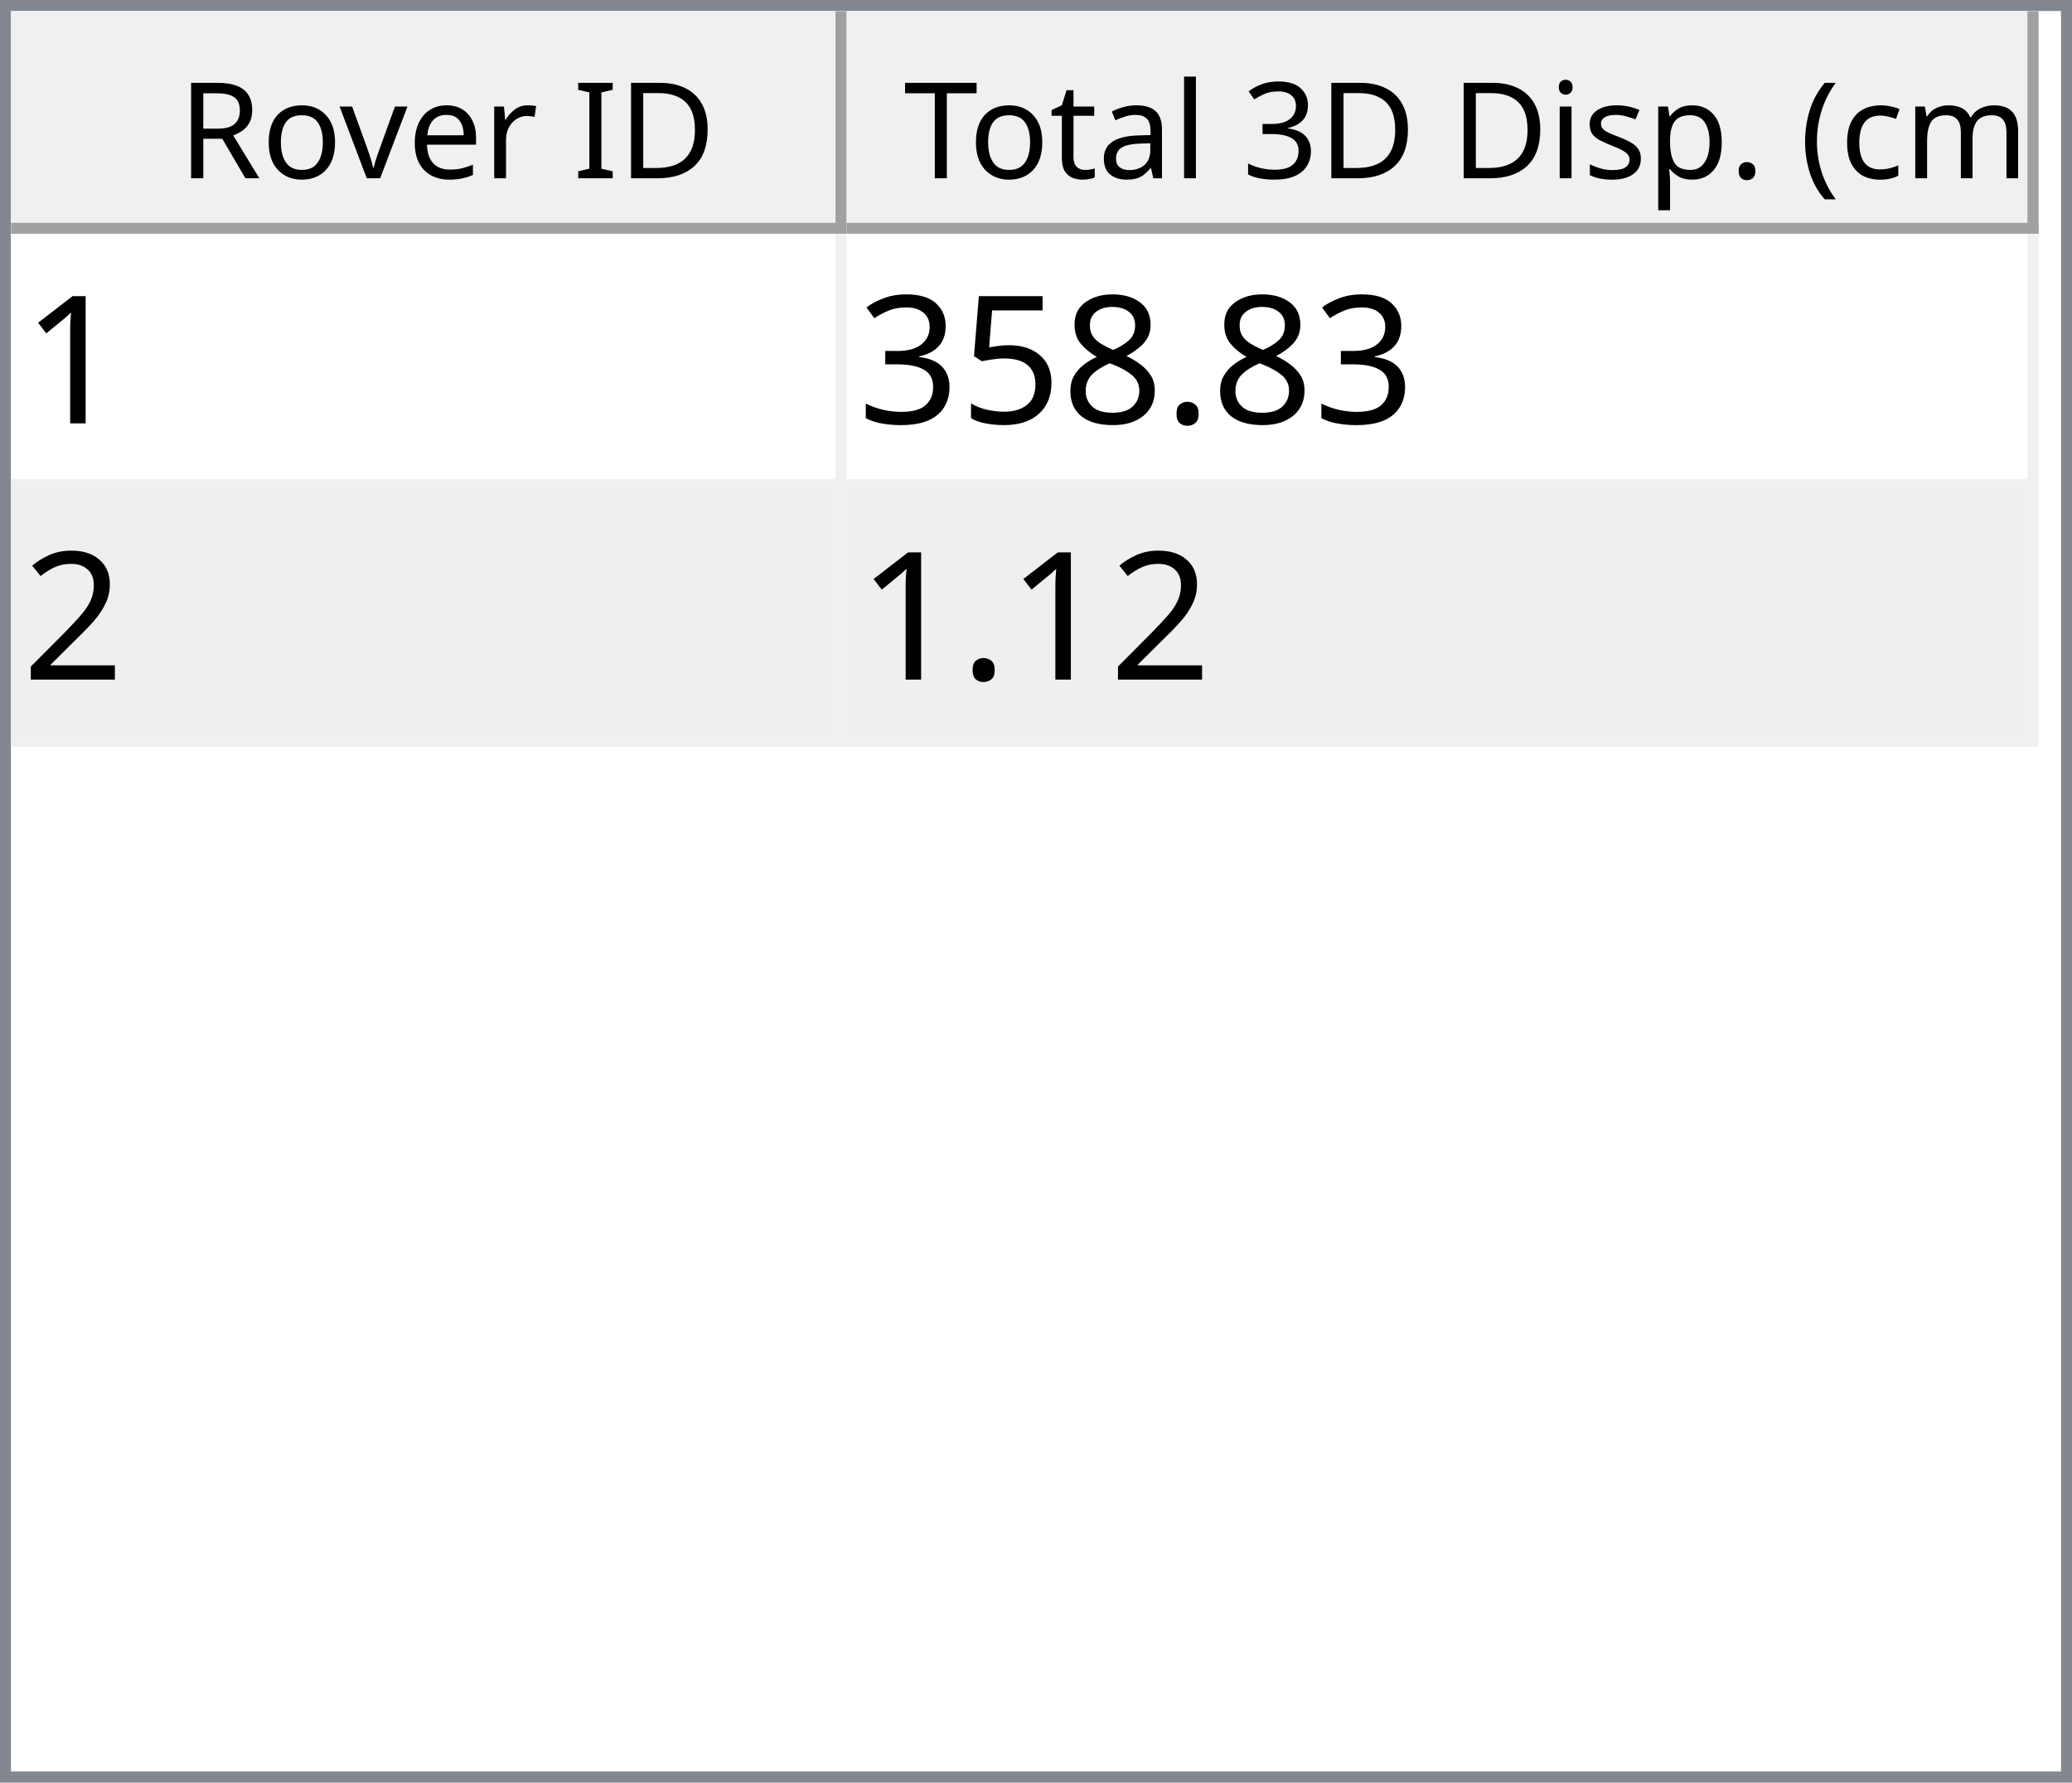
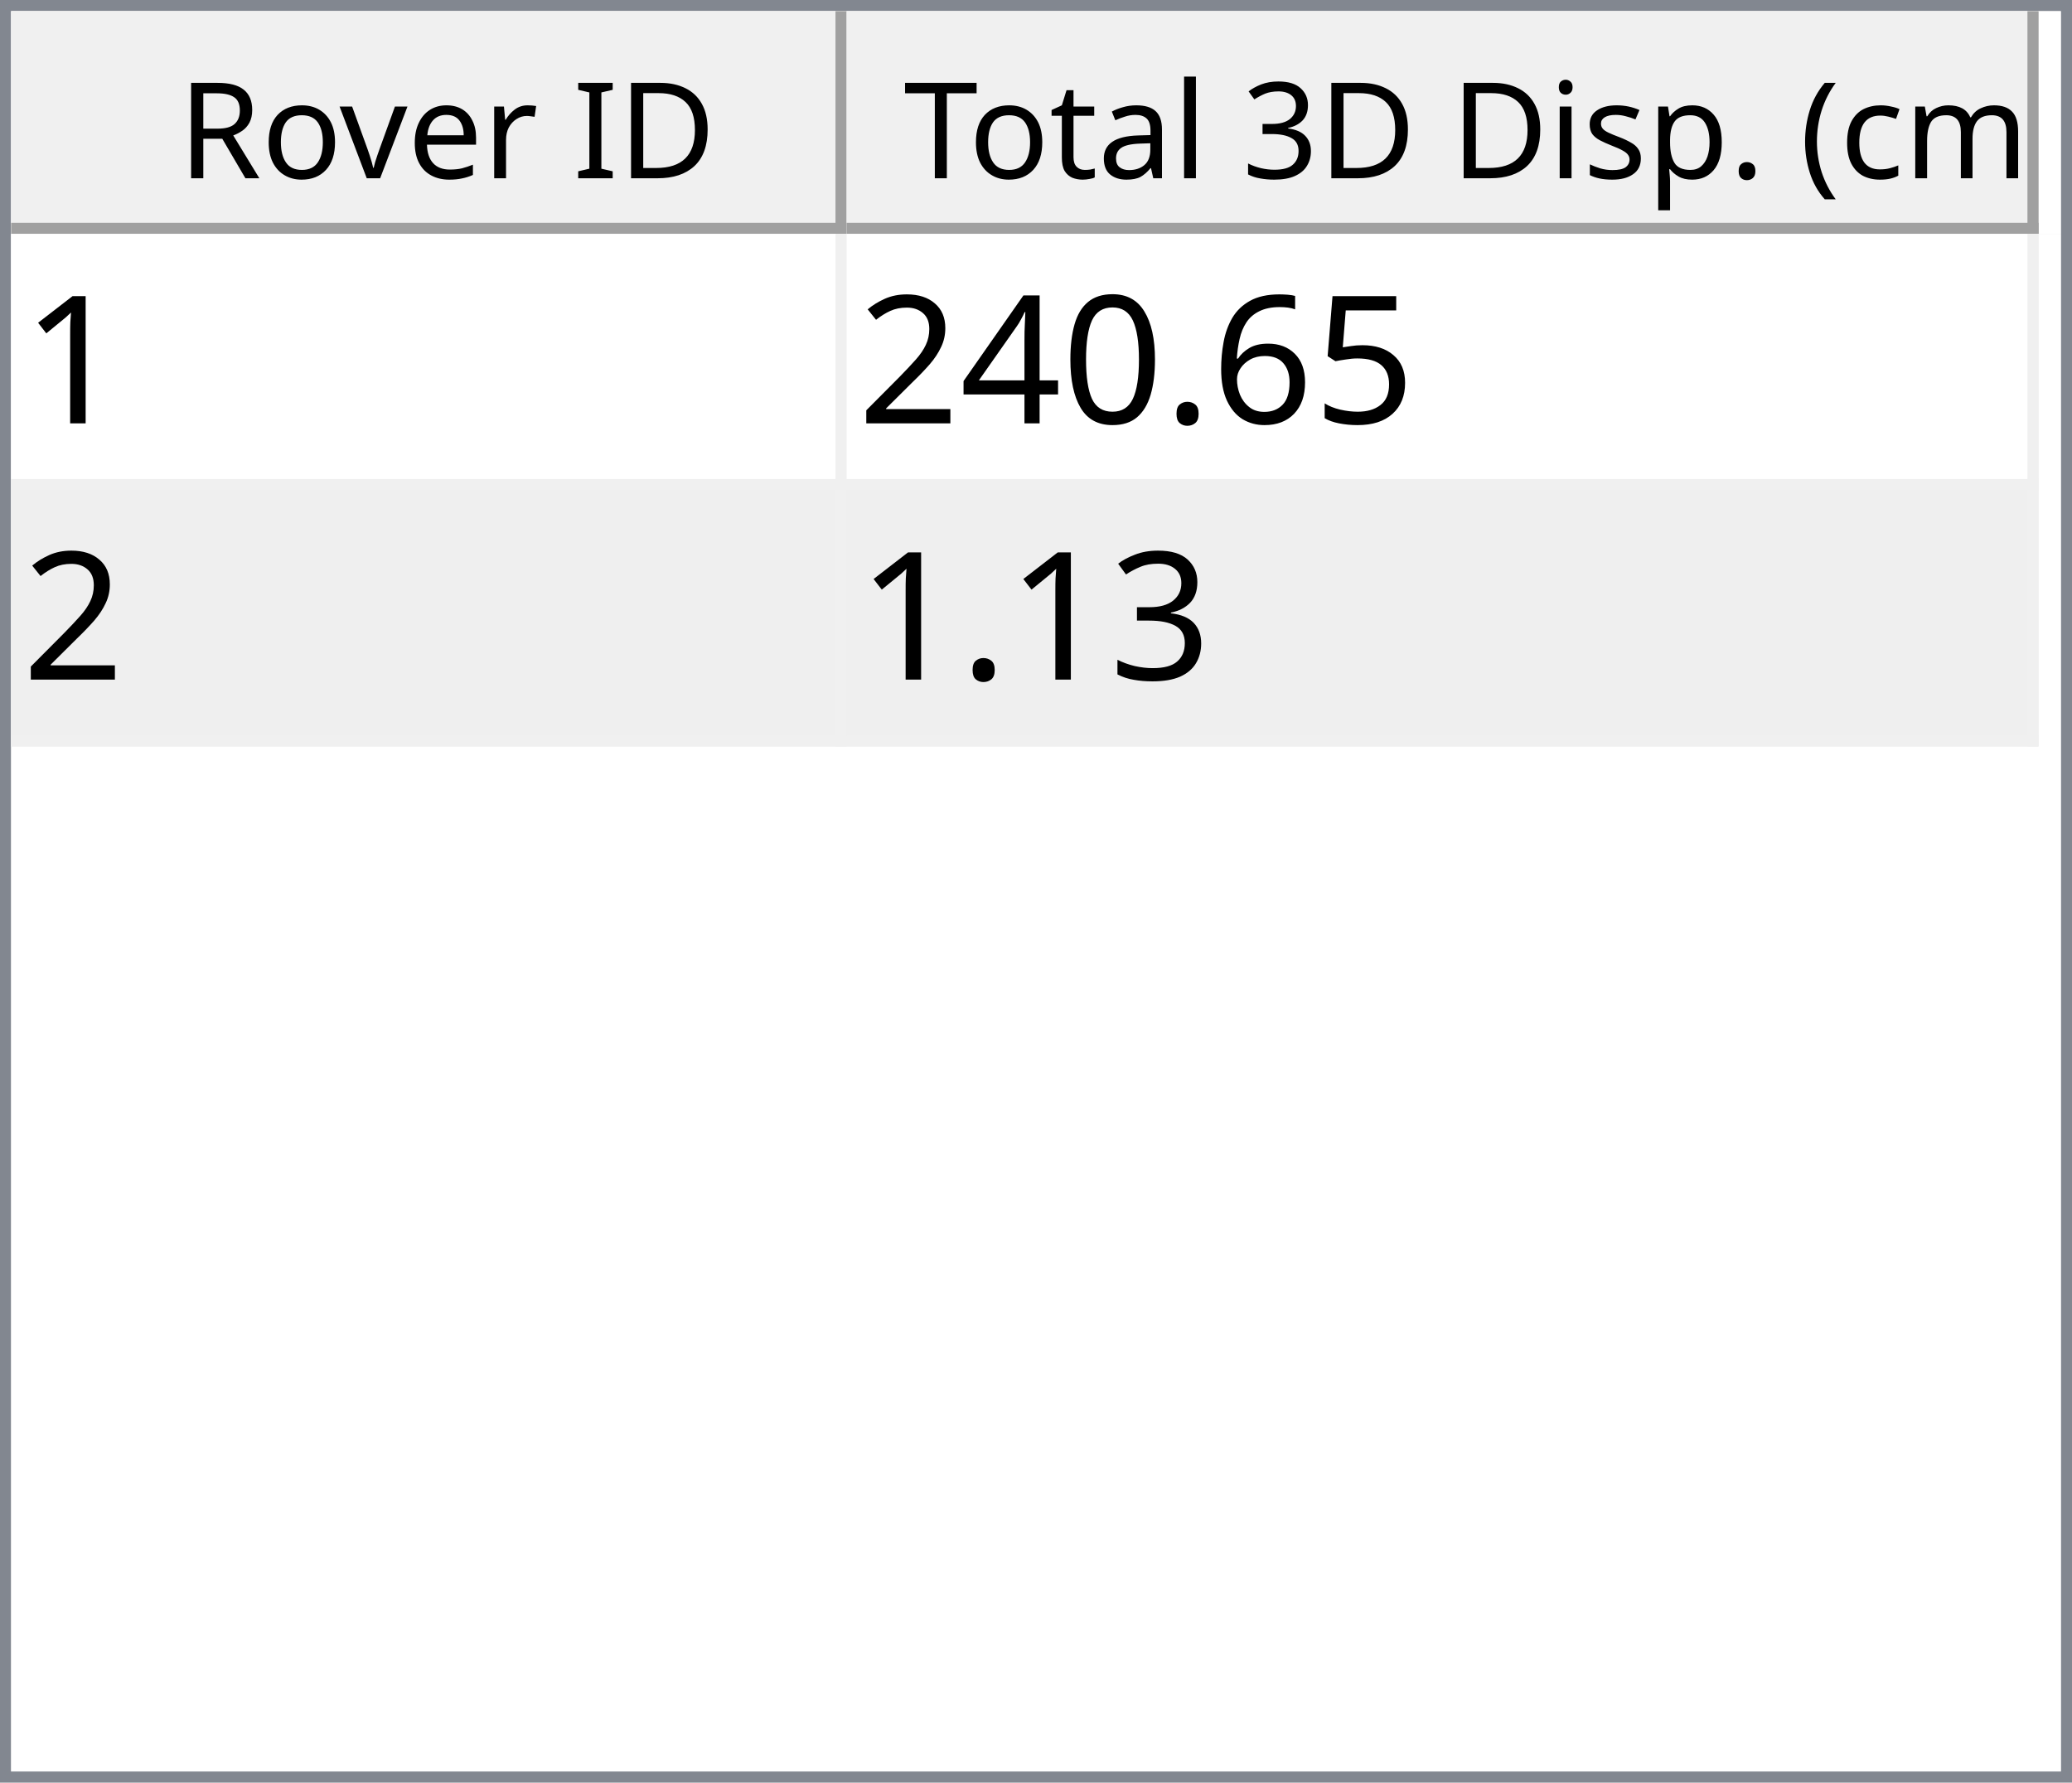
<svg xmlns="http://www.w3.org/2000/svg" style="fill-opacity:1; color-rendering:auto; color-interpolation:auto; text-rendering:auto; stroke:black; stroke-linecap:square; stroke-miterlimit:10; shape-rendering:auto; stroke-opacity:1; fill:black; stroke-dasharray:none; font-weight:normal; stroke-width:1; font-family:'Dialog'; font-style:normal; stroke-linejoin:miter; font-size:12px; stroke-dashoffset:0; image-rendering:auto;" width="186" height="160">
  <defs id="genericDefs" />
  <g>
    <defs id="defs1">
      <clipPath clipPathUnits="userSpaceOnUse" id="clipPath1">
        <path d="M0 0 L186 0 L186 160 L0 160 L0 0 Z" />
      </clipPath>
      <clipPath clipPathUnits="userSpaceOnUse" id="clipPath2">
        <path d="M0 0 L0 160 L186 160 L186 0 Z" />
      </clipPath>
      <clipPath clipPathUnits="userSpaceOnUse" id="clipPath3">
        <path d="M0 0 L0 20 L184 20 L184 0 Z" />
      </clipPath>
      <clipPath clipPathUnits="userSpaceOnUse" id="clipPath4">
        <path d="M0 0 L0 20 L75 20 L75 0 Z" />
      </clipPath>
      <clipPath clipPathUnits="userSpaceOnUse" id="clipPath5">
        <path d="M1 1 L1 19 L74 19 L74 1 Z" />
      </clipPath>
      <clipPath clipPathUnits="userSpaceOnUse" id="clipPath6">
        <path d="M0 0 L0 18 L73 18 L73 0 Z" />
      </clipPath>
      <clipPath clipPathUnits="userSpaceOnUse" id="clipPath7">
        <path d="M-0.5 -0.5 L-0.5 19.5 L74.5 19.5 L74.5 -0.5 Z" />
      </clipPath>
      <clipPath clipPathUnits="userSpaceOnUse" id="clipPath8">
        <path d="M0 0 L0 20 L107 20 L107 0 Z" />
      </clipPath>
      <clipPath clipPathUnits="userSpaceOnUse" id="clipPath9">
        <path d="M1 1 L1 19 L106 19 L106 1 Z" />
      </clipPath>
      <clipPath clipPathUnits="userSpaceOnUse" id="clipPath10">
        <path d="M0 0 L0 18 L105 18 L105 0 Z" />
      </clipPath>
      <clipPath clipPathUnits="userSpaceOnUse" id="clipPath11">
        <path d="M-0.5 -0.5 L-0.5 19.5 L106.5 19.5 L106.5 -0.5 Z" />
      </clipPath>
      <clipPath clipPathUnits="userSpaceOnUse" id="clipPath12">
        <path d="M0 0 L0 138 L184 138 L184 0 Z" />
      </clipPath>
      <clipPath clipPathUnits="userSpaceOnUse" id="clipPath13">
        <path d="M0 0 L0 46 L182 46 L182 0 Z" />
      </clipPath>
      <clipPath clipPathUnits="userSpaceOnUse" id="clipPath14">
        <path d="M-0.5 -0.5 L-0.5 45.5 L181.5 45.5 L181.5 -0.5 Z" />
      </clipPath>
      <clipPath clipPathUnits="userSpaceOnUse" id="clipPath15">
        <path d="M0 0 L0 22 L74 22 L74 0 Z" />
      </clipPath>
      <clipPath clipPathUnits="userSpaceOnUse" id="clipPath16">
        <path d="M0 0 L0 22 L106 22 L106 0 Z" />
      </clipPath>
      <font horiz-adv-x="64.551" id="font1">
        <font-face ascent="107.91" descent="25.098" units-per-em="100" style="font-style:normal; font-family:Segoe UI; font-weight:normal;" />
        <missing-glyph horiz-adv-x="64.551" d="M8.109 0 L8.109 68.266 L56.453 68.266 L56.453 0 L8.109 0 ZM15.328 7.234 L49.219 7.234 L49.219 61.031 L15.328 61.031 L15.328 7.234 Z" />
        <glyph unicode="D" horiz-adv-x="70.117" d="M9.188 0 L9.188 70.016 L28.516 70.016 Q65.531 70.016 65.531 35.891 Q65.531 19.672 55.25 9.836 Q44.969 0 27.734 0 L9.188 0 ZM17.391 62.594 L17.391 7.422 L27.828 7.422 Q41.609 7.422 49.273 14.797 Q56.938 22.172 56.938 35.688 Q56.938 62.594 28.328 62.594 L17.391 62.594 Z" />
        <glyph unicode="I" horiz-adv-x="26.611" d="M17.391 0 L9.188 0 L9.188 70.016 L17.391 70.016 L17.391 0 Z" />
        <glyph unicode=" " horiz-adv-x="27.393" d="" />
        <glyph unicode="r" horiz-adv-x="34.766" d="M34.188 41.891 Q32.078 43.5 28.125 43.5 Q23 43.5 19.555 38.672 Q16.109 33.844 16.109 25.484 L16.109 0 L8.109 0 L8.109 50 L16.109 50 L16.109 39.703 L16.312 39.703 Q18.016 44.969 21.531 47.922 Q25.047 50.875 29.391 50.875 Q32.516 50.875 34.188 50.203 L34.188 41.891 Z" />
        <glyph unicode="e" horiz-adv-x="52.295" d="M48.297 23 L12.984 23 Q13.188 14.656 17.484 10.109 Q21.781 5.562 29.297 5.562 Q37.75 5.562 44.828 11.141 L44.828 3.609 Q38.234 -1.172 27.391 -1.172 Q16.797 -1.172 10.742 5.641 Q4.688 12.453 4.688 24.812 Q4.688 36.469 11.305 43.82 Q17.922 51.172 27.734 51.172 Q37.547 51.172 42.922 44.828 Q48.297 38.484 48.297 27.203 L48.297 23 ZM40.094 29.781 Q40.047 36.719 36.75 40.578 Q33.453 44.438 27.594 44.438 Q21.922 44.438 17.969 40.383 Q14.016 36.328 13.094 29.781 L40.094 29.781 Z" />
        <glyph unicode="v" horiz-adv-x="47.9" d="M47.406 50 L27.484 0 L19.625 0 L0.688 50 L9.469 50 L22.172 13.672 Q23.578 9.672 23.922 6.688 L24.125 6.688 Q24.609 10.453 25.688 13.484 L38.969 50 L47.406 50 Z" />
        <glyph unicode="o" horiz-adv-x="58.594" d="M29 -1.172 Q17.922 -1.172 11.305 5.836 Q4.688 12.844 4.688 24.422 Q4.688 37.016 11.57 44.094 Q18.453 51.172 30.172 51.172 Q41.359 51.172 47.633 44.289 Q53.906 37.406 53.906 25.203 Q53.906 13.234 47.141 6.031 Q40.375 -1.172 29 -1.172 ZM29.594 44.438 Q21.875 44.438 17.383 39.188 Q12.891 33.938 12.891 24.703 Q12.891 15.828 17.43 10.695 Q21.969 5.562 29.594 5.562 Q37.359 5.562 41.531 10.594 Q45.703 15.625 45.703 24.906 Q45.703 34.281 41.531 39.359 Q37.359 44.438 29.594 44.438 Z" />
        <glyph unicode="R" horiz-adv-x="59.814" d="M59.375 0 L49.609 0 L37.891 19.625 Q36.281 22.359 34.766 24.289 Q33.25 26.219 31.664 27.438 Q30.078 28.656 28.25 29.219 Q26.422 29.781 24.125 29.781 L17.391 29.781 L17.391 0 L9.188 0 L9.188 70.016 L30.078 70.016 Q34.672 70.016 38.555 68.867 Q42.438 67.719 45.289 65.375 Q48.141 63.031 49.758 59.547 Q51.375 56.062 51.375 51.375 Q51.375 47.703 50.273 44.656 Q49.172 41.609 47.148 39.211 Q45.125 36.812 42.266 35.133 Q39.406 33.453 35.844 32.516 L35.844 32.328 Q37.594 31.547 38.891 30.547 Q40.188 29.547 41.359 28.18 Q42.531 26.812 43.68 25.078 Q44.828 23.344 46.234 21.047 L59.375 0 ZM17.391 62.594 L17.391 37.203 L28.516 37.203 Q31.594 37.203 34.203 38.133 Q36.812 39.062 38.719 40.797 Q40.625 42.531 41.703 45.047 Q42.781 47.562 42.781 50.688 Q42.781 56.297 39.141 59.445 Q35.5 62.594 28.609 62.594 L17.391 62.594 Z" />
        <glyph unicode=")" horiz-adv-x="30.176" d="M8.297 -15.922 L1.172 -15.922 Q16.406 2.344 16.406 26.812 Q16.406 51.469 1.078 70.016 L8.297 70.016 Q23.531 52.156 23.531 26.703 Q23.531 1.375 8.297 -15.922 Z" />
        <glyph unicode="m" horiz-adv-x="86.133" d="M79.109 0 L71.094 0 L71.094 28.719 Q71.094 37.016 68.531 40.727 Q65.969 44.438 59.906 44.438 Q54.781 44.438 51.195 39.75 Q47.609 35.062 47.609 28.516 L47.609 0 L39.594 0 L39.594 29.688 Q39.594 44.438 28.219 44.438 Q22.953 44.438 19.531 40.016 Q16.109 35.594 16.109 28.516 L16.109 0 L8.109 0 L8.109 50 L16.109 50 L16.109 42.094 L16.312 42.094 Q21.625 51.172 31.844 51.172 Q36.969 51.172 40.773 48.312 Q44.578 45.453 46 40.828 Q51.562 51.172 62.594 51.172 Q79.109 51.172 79.109 30.812 L79.109 0 Z" />
        <glyph unicode="c" horiz-adv-x="46.191" d="M42.188 2.297 Q36.422 -1.172 28.516 -1.172 Q17.828 -1.172 11.258 5.789 Q4.688 12.75 4.688 23.828 Q4.688 36.188 11.766 43.68 Q18.844 51.172 30.672 51.172 Q37.25 51.172 42.281 48.734 L42.281 40.531 Q36.719 44.438 30.375 44.438 Q22.703 44.438 17.797 38.945 Q12.891 33.453 12.891 24.516 Q12.891 15.719 17.508 10.641 Q22.125 5.562 29.891 5.562 Q36.422 5.562 42.188 9.906 L42.188 2.297 Z" />
        <glyph unicode="(" horiz-adv-x="30.176" d="M29.109 -15.922 L21.969 -15.922 Q6.844 1.375 6.844 26.703 Q6.844 52.156 21.969 70.016 L29.203 70.016 Q13.875 51.469 13.875 26.812 Q13.875 2.344 29.109 -15.922 Z" />
        <glyph unicode="." horiz-adv-x="21.68" d="M10.891 -1.078 Q8.641 -1.078 7.055 0.539 Q5.469 2.156 5.469 4.391 Q5.469 6.641 7.055 8.273 Q8.641 9.906 10.891 9.906 Q13.188 9.906 14.797 8.273 Q16.406 6.641 16.406 4.391 Q16.406 2.156 14.797 0.539 Q13.188 -1.078 10.891 -1.078 Z" />
        <glyph unicode="p" horiz-adv-x="58.789" d="M16.312 7.234 L16.109 7.234 L16.109 -23 L8.109 -23 L8.109 50 L16.109 50 L16.109 41.219 L16.312 41.219 Q22.219 51.172 33.594 51.172 Q43.266 51.172 48.688 44.461 Q54.109 37.75 54.109 26.469 Q54.109 13.922 48 6.375 Q41.891 -1.172 31.297 -1.172 Q21.578 -1.172 16.312 7.234 ZM16.109 27.391 L16.109 20.406 Q16.109 14.203 20.141 9.883 Q24.172 5.562 30.375 5.562 Q37.641 5.562 41.773 11.133 Q45.906 16.703 45.906 26.609 Q45.906 34.969 42.047 39.703 Q38.188 44.438 31.594 44.438 Q24.609 44.438 20.359 39.578 Q16.109 34.719 16.109 27.391 Z" />
        <glyph unicode="s" horiz-adv-x="42.432" d="M5.078 1.812 L5.078 10.406 Q11.625 5.562 19.484 5.562 Q30.031 5.562 30.031 12.594 Q30.031 14.594 29.125 15.992 Q28.219 17.391 26.68 18.461 Q25.141 19.531 23.07 20.383 Q21 21.234 18.609 22.172 Q15.281 23.484 12.766 24.828 Q10.25 26.172 8.57 27.859 Q6.891 29.547 6.031 31.695 Q5.172 33.844 5.172 36.719 Q5.172 40.234 6.789 42.945 Q8.406 45.656 11.086 47.484 Q13.766 49.312 17.211 50.242 Q20.656 51.172 24.312 51.172 Q30.812 51.172 35.938 48.922 L35.938 40.828 Q30.422 44.438 23.25 44.438 Q21 44.438 19.195 43.922 Q17.391 43.406 16.094 42.477 Q14.797 41.547 14.086 40.258 Q13.375 38.969 13.375 37.406 Q13.375 35.453 14.086 34.133 Q14.797 32.812 16.164 31.789 Q17.531 30.766 19.484 29.938 Q21.438 29.109 23.922 28.125 Q27.25 26.859 29.883 25.516 Q32.516 24.172 34.375 22.484 Q36.234 20.797 37.234 18.602 Q38.234 16.406 38.234 13.375 Q38.234 9.672 36.602 6.938 Q34.969 4.203 32.234 2.398 Q29.5 0.594 25.93 -0.289 Q22.359 -1.172 18.453 -1.172 Q10.75 -1.172 5.078 1.812 Z" />
        <glyph unicode="i" horiz-adv-x="24.219" d="M12.203 62.703 Q10.062 62.703 8.547 64.164 Q7.031 65.625 7.031 67.875 Q7.031 70.125 8.547 71.609 Q10.062 73.094 12.203 73.094 Q14.406 73.094 15.945 71.609 Q17.484 70.125 17.484 67.875 Q17.484 65.719 15.945 64.211 Q14.406 62.703 12.203 62.703 ZM16.109 0 L8.109 0 L8.109 50 L16.109 50 L16.109 0 Z" />
        <glyph unicode="3" horiz-adv-x="53.906" d="M46.531 19.828 Q46.531 15.094 44.75 11.211 Q42.969 7.328 39.719 4.57 Q36.469 1.812 31.93 0.297 Q27.391 -1.219 21.922 -1.219 Q11.922 -1.219 6 2.594 L6 11.188 Q13.094 5.609 22.219 5.609 Q25.875 5.609 28.828 6.539 Q31.781 7.469 33.906 9.227 Q36.031 10.984 37.18 13.477 Q38.328 15.969 38.328 19.094 Q38.328 32.812 18.797 32.812 L12.984 32.812 L12.984 39.594 L18.5 39.594 Q35.797 39.594 35.797 52.484 Q35.797 64.406 22.609 64.406 Q15.188 64.406 8.688 59.422 L8.688 67.188 Q15.375 71.188 24.609 71.188 Q29 71.188 32.57 69.969 Q36.141 68.75 38.68 66.555 Q41.219 64.359 42.609 61.281 Q44 58.203 44 54.5 Q44 40.672 30.031 36.719 L30.031 36.531 Q33.594 36.141 36.625 34.797 Q39.656 33.453 41.852 31.305 Q44.047 29.156 45.289 26.25 Q46.531 23.344 46.531 19.828 Z" />
        <glyph unicode="l" horiz-adv-x="24.219" d="M16.109 0 L8.109 0 L8.109 74.031 L16.109 74.031 L16.109 0 Z" />
        <glyph unicode="a" horiz-adv-x="50.879" d="M43.891 0 L35.891 0 L35.891 7.812 L35.688 7.812 Q30.469 -1.172 20.312 -1.172 Q12.844 -1.172 8.617 2.781 Q4.391 6.734 4.391 13.281 Q4.391 27.297 20.906 29.594 L35.891 31.688 Q35.891 44.438 25.594 44.438 Q16.547 44.438 9.281 38.281 L9.281 46.484 Q16.656 51.172 26.266 51.172 Q43.891 51.172 43.891 32.516 L43.891 0 ZM35.891 25.297 L23.828 23.641 Q18.266 22.859 15.43 20.875 Q12.594 18.891 12.594 13.875 Q12.594 10.203 15.211 7.883 Q17.828 5.562 22.172 5.562 Q28.125 5.562 32.008 9.742 Q35.891 13.922 35.891 20.312 L35.891 25.297 Z" />
        <glyph unicode="t" horiz-adv-x="33.887" d="M31.297 0.484 Q28.469 -1.078 23.828 -1.078 Q10.688 -1.078 10.688 13.578 L10.688 43.172 L2.094 43.172 L2.094 50 L10.688 50 L10.688 62.203 L18.703 64.797 L18.703 50 L31.297 50 L31.297 43.172 L18.703 43.172 L18.703 14.984 Q18.703 9.969 20.414 7.82 Q22.125 5.672 26.078 5.672 Q29.109 5.672 31.297 7.328 L31.297 0.484 Z" />
        <glyph unicode="T" horiz-adv-x="52.393" d="M50.594 62.594 L30.375 62.594 L30.375 0 L22.172 0 L22.172 62.594 L2 62.594 L2 70.016 L50.594 70.016 L50.594 62.594 Z" />
      </font>
      <font horiz-adv-x="75.0" id="font2">
        <font-face ascent="100.537" descent="21.973" units-per-em="100" style="font-style:normal; font-family:sans-serif; font-weight:normal;" />
        <missing-glyph horiz-adv-x="75.0" d="M12.5 0 L12.5 62.5 L62.5 62.5 L62.5 0 L12.5 0 ZM14.062 1.562 L60.938 1.562 L60.938 60.938 L14.062 60.938 L14.062 1.562 Z" />
        <glyph unicode="1" horiz-adv-x="55.615" d="M37.25 0 L28.469 0 L28.469 56 Q25.297 52.984 20.141 49.953 Q14.984 46.922 10.891 45.406 L10.891 53.906 Q18.266 57.375 23.781 62.305 Q29.297 67.234 31.594 71.875 L37.25 71.875 L37.25 0 Z" />
+         <glyph unicode="5" horiz-adv-x="55.615" d="M4.156 18.75 L13.375 19.531 Q14.406 12.797 18.141 9.398 Q21.875 6 27.156 6 Q33.5 6 37.891 10.789 Q42.281 15.578 42.281 23.484 Q42.281 31 38.062 35.352 Q33.844 39.703 27 39.703 Q22.75 39.703 19.336 37.773 Q15.922 35.844 13.969 32.766 L5.719 33.844 L12.641 70.609 L48.25 70.609 L48.25 62.203 L19.672 62.203 L15.828 42.969 Q22.266 47.469 29.344 47.469 Q38.719 47.469 45.164 40.969 Q51.609 34.469 51.609 24.266 Q51.609 14.547 45.953 7.469 Q39.062 -1.219 27.156 -1.219 Q17.391 -1.219 11.211 4.25 Q5.031 9.719 4.156 18.75 Z" />
+         <glyph unicode="6" horiz-adv-x="55.615" d="M49.75 54.047 L41.016 53.375 Q39.844 58.547 37.703 60.891 Q34.125 64.656 28.906 64.656 Q24.703 64.656 21.531 62.312 Q17.391 59.281 14.992 53.469 Q12.594 47.656 12.5 36.922 Q15.672 41.75 20.266 44.094 Q24.859 46.438 29.891 46.438 Q38.672 46.438 44.852 39.969 Q51.031 33.5 51.031 23.25 Q51.031 16.5 48.125 10.719 Q45.219 4.938 40.141 1.859 Q35.062 -1.219 28.609 -1.219 Q17.625 -1.219 10.695 6.859 Q3.766 14.938 3.766 33.5 Q3.766 54.25 11.422 63.672 Q18.109 71.875 29.438 71.875 Q37.891 71.875 43.289 67.141 Q48.688 62.406 49.75 54.047 ZM13.875 23.188 Q13.875 18.656 15.797 14.508 Q17.719 10.359 21.188 8.18 Q24.656 6 28.469 6 Q34.031 6 38.039 10.492 Q42.047 14.984 42.047 22.703 Q42.047 30.125 38.086 34.398 Q34.125 38.672 28.125 38.672 Q22.172 38.672 18.023 34.398 Q13.875 30.125 13.875 23.188 Z" />
        <glyph unicode="." horiz-adv-x="27.783" d="M9.078 0 L9.078 10.016 L19.094 10.016 L19.094 0 L9.078 0 Z" />
-         <glyph unicode="8" horiz-adv-x="55.615" d="M17.672 38.812 Q12.203 40.828 9.57 44.539 Q6.938 48.25 6.938 53.422 Q6.938 61.234 12.555 66.555 Q18.172 71.875 27.484 71.875 Q36.859 71.875 42.578 66.43 Q48.297 60.984 48.297 53.172 Q48.297 48.188 45.68 44.508 Q43.062 40.828 37.75 38.812 Q44.344 36.672 47.781 31.883 Q51.219 27.094 51.219 20.453 Q51.219 11.281 44.727 5.031 Q38.234 -1.219 27.641 -1.219 Q17.047 -1.219 10.547 5.055 Q4.047 11.328 4.047 20.703 Q4.047 27.688 7.594 32.398 Q11.141 37.109 17.672 38.812 ZM15.922 53.719 Q15.922 48.641 19.195 45.414 Q22.469 42.188 27.688 42.188 Q32.766 42.188 36.016 45.383 Q39.266 48.578 39.266 53.219 Q39.266 58.062 35.914 61.359 Q32.562 64.656 27.594 64.656 Q22.562 64.656 19.242 61.43 Q15.922 58.203 15.922 53.719 ZM13.094 20.656 Q13.094 16.891 14.875 13.375 Q16.656 9.859 20.172 7.93 Q23.688 6 27.734 6 Q34.031 6 38.133 10.055 Q42.234 14.109 42.234 20.359 Q42.234 26.703 38.016 30.859 Q33.797 35.016 27.438 35.016 Q21.234 35.016 17.164 30.914 Q13.094 26.812 13.094 20.656 Z" />
-         <glyph unicode="5" horiz-adv-x="55.615" d="M4.156 18.75 L13.375 19.531 Q14.406 12.797 18.141 9.398 Q21.875 6 27.156 6 Q33.5 6 37.891 10.789 Q42.281 15.578 42.281 23.484 Q42.281 31 38.062 35.352 Q33.844 39.703 27 39.703 Q22.75 39.703 19.336 37.773 Q15.922 35.844 13.969 32.766 L5.719 33.844 L12.641 70.609 L48.25 70.609 L48.25 62.203 L19.672 62.203 L15.828 42.969 Q22.266 47.469 29.344 47.469 Q38.719 47.469 45.164 40.969 Q51.609 34.469 51.609 24.266 Q51.609 14.547 45.953 7.469 Q39.062 -1.219 27.156 -1.219 Q17.391 -1.219 11.211 4.25 Q5.031 9.719 4.156 18.75 Z" />
+         <glyph unicode="0" horiz-adv-x="55.615" d="M4.156 35.297 Q4.156 48 6.766 55.742 Q9.375 63.484 14.523 67.68 Q19.672 71.875 27.484 71.875 Q33.25 71.875 37.594 69.555 Q41.938 67.234 44.773 62.867 Q47.609 58.5 49.219 52.227 Q50.828 45.953 50.828 35.297 Q50.828 22.703 48.242 14.969 Q45.656 7.234 40.508 3.008 Q35.359 -1.219 27.484 -1.219 Q17.141 -1.219 11.234 6.203 Q4.156 15.141 4.156 35.297 ZM13.188 35.297 Q13.188 17.672 17.312 11.836 Q21.438 6 27.484 6 Q33.547 6 37.672 11.859 Q41.797 17.719 41.797 35.297 Q41.797 52.984 37.672 58.789 Q33.547 64.594 27.391 64.594 Q21.344 64.594 17.719 59.469 Q13.188 52.938 13.188 35.297 Z" />
+         <glyph unicode="4" horiz-adv-x="55.615" d="M32.328 0 L32.328 17.141 L1.266 17.141 L1.266 25.203 L33.938 71.578 L41.109 71.578 L41.109 25.203 L50.781 25.203 L50.781 17.141 L41.109 17.141 L41.109 0 L32.328 0 ZM32.328 25.203 L32.328 57.469 L9.906 25.203 L32.328 25.203 Z" />
+         <glyph unicode="2" horiz-adv-x="55.615" d="M50.344 8.453 L50.344 0 L3.031 0 Q2.938 3.172 4.047 6.109 Q5.859 10.938 9.836 15.625 Q13.812 20.312 21.344 26.469 Q33.016 36.031 37.117 41.625 Q41.219 47.219 41.219 52.203 Q41.219 57.422 37.477 61.008 Q33.734 64.594 27.734 64.594 Q21.391 64.594 17.578 60.789 Q13.766 56.984 13.719 50.25 L4.688 51.172 Q5.609 61.281 11.664 66.578 Q17.719 71.875 27.938 71.875 Q38.234 71.875 44.242 66.164 Q50.25 60.453 50.25 52 Q50.25 47.703 48.492 43.555 Q46.734 39.406 42.656 34.812 Q38.578 30.219 29.109 22.219 Q21.188 15.578 18.945 13.211 Q16.703 10.844 15.234 8.453 L50.344 8.453 Z" />
        <glyph unicode="3" horiz-adv-x="55.615" d="M4.203 18.891 L12.984 20.062 Q14.5 12.594 18.141 9.297 Q21.781 6 27 6 Q33.203 6 37.477 10.297 Q41.75 14.594 41.75 20.953 Q41.75 27 37.797 30.93 Q33.844 34.859 27.734 34.859 Q25.25 34.859 21.531 33.891 L22.516 41.609 Q23.391 41.5 23.922 41.5 Q29.547 41.5 34.039 44.43 Q38.531 47.359 38.531 53.469 Q38.531 58.297 35.258 61.477 Q31.984 64.656 26.812 64.656 Q21.688 64.656 18.266 61.43 Q14.844 58.203 13.875 51.766 L5.078 53.328 Q6.688 62.156 12.398 67.016 Q18.109 71.875 26.609 71.875 Q32.469 71.875 37.398 69.359 Q42.328 66.844 44.945 62.5 Q47.562 58.156 47.562 53.266 Q47.562 48.641 45.07 44.828 Q42.578 41.016 37.703 38.766 Q44.047 37.312 47.562 32.695 Q51.078 28.078 51.078 21.141 Q51.078 11.766 44.242 5.25 Q37.406 -1.266 26.953 -1.266 Q17.531 -1.266 11.305 4.352 Q5.078 9.969 4.203 18.891 Z" />
-         <glyph unicode="2" horiz-adv-x="55.615" d="M50.344 8.453 L50.344 0 L3.031 0 Q2.938 3.172 4.047 6.109 Q5.859 10.938 9.836 15.625 Q13.812 20.312 21.344 26.469 Q33.016 36.031 37.117 41.625 Q41.219 47.219 41.219 52.203 Q41.219 57.422 37.477 61.008 Q33.734 64.594 27.734 64.594 Q21.391 64.594 17.578 60.789 Q13.766 56.984 13.719 50.25 L4.688 51.172 Q5.609 61.281 11.664 66.578 Q17.719 71.875 27.938 71.875 Q38.234 71.875 44.242 66.164 Q50.25 60.453 50.25 52 Q50.25 47.703 48.492 43.555 Q46.734 39.406 42.656 34.812 Q38.578 30.219 29.109 22.219 Q21.188 15.578 18.945 13.211 Q16.703 10.844 15.234 8.453 L50.344 8.453 Z" />
      </font>
    </defs>
    <g style="fill:white; stroke:white;">
      <rect x="0" y="0" width="186" style="clip-path:url(#clipPath1); stroke:none;" height="160" />
    </g>
    <g style="fill:white; text-rendering:optimizeSpeed; color-rendering:optimizeSpeed; image-rendering:optimizeSpeed; shape-rendering:crispEdges; stroke:white; color-interpolation:sRGB;">
      <rect x="0" width="186" height="160" y="0" style="stroke:none;" />
      <path style="stroke:none;" d="M0 160 L186 160 L186 0 L0 0 Z" />
    </g>
    <g style="fill:rgb(240,240,240); font-family:'Segoe UI'; stroke:rgb(240,240,240);">
      <rect x="0" y="0" width="186" style="clip-path:url(#clipPath2); stroke:none;" height="160" />
    </g>
    <g style="fill:rgb(130,135,144); font-family:'Segoe UI'; stroke:rgb(130,135,144);">
      <path d="M0 0 L186 0 L186 160 L0 160 L0 0 ZM1 1 L185 1 L185 159 L1 159 L1 1 Z" style="fill-rule:evenodd; clip-path:url(#clipPath2); stroke:none;" />
    </g>
    <g style="fill:white; font-family:'Segoe UI'; stroke:white;" transform="translate(1,1)">
      <rect x="0" y="0" width="184" style="clip-path:url(#clipPath3); stroke:none;" height="20" />
    </g>
    <g style="fill:rgb(240,240,240); font-family:'Segoe UI'; stroke:rgb(240,240,240);" transform="translate(1,1)">
      <rect x="0" y="0" width="75" style="clip-path:url(#clipPath4); stroke:none;" height="20" />
    </g>
    <g style="font-family:'Segoe UI';" transform="translate(2,2)">
      <text x="14" xml:space="preserve" y="14" style="clip-path:url(#clipPath6); stroke:none;">Rover ID</text>
    </g>
    <g style="fill:rgb(160,160,160); font-family:'Segoe UI'; stroke:rgb(160,160,160); stroke-linejoin:bevel;" transform="translate(1.5,1.5)">
      <line x1="74" x2="74" y1="0" style="fill:none; clip-path:url(#clipPath7);" y2="19" />
    </g>
    <g style="fill:rgb(160,160,160); font-family:'Segoe UI'; stroke:rgb(160,160,160); stroke-linejoin:bevel;" transform="matrix(1,0,0,1,1,1) translate(0.5,0.5)">
      <line x1="0" x2="74" y1="19" style="fill:none; clip-path:url(#clipPath7);" y2="19" />
    </g>
    <g style="fill:rgb(240,240,240); font-family:'Segoe UI'; stroke:rgb(240,240,240);" transform="translate(76,1)">
      <rect x="0" y="0" width="107" style="clip-path:url(#clipPath8); stroke:none;" height="20" />
    </g>
    <g style="font-family:'Segoe UI';" transform="translate(77,2)">
      <text x="1" xml:space="preserve" y="14" style="clip-path:url(#clipPath10); stroke:none;"> Total 3D Disp. (cm)</text>
    </g>
    <g style="fill:rgb(160,160,160); font-family:'Segoe UI'; stroke:rgb(160,160,160); stroke-linejoin:bevel;" transform="translate(76.5,1.5)">
      <line x1="106" x2="106" y1="0" style="fill:none; clip-path:url(#clipPath11);" y2="19" />
    </g>
    <g style="fill:rgb(160,160,160); font-family:'Segoe UI'; stroke:rgb(160,160,160); stroke-linejoin:bevel;" transform="matrix(1,0,0,1,76,1) translate(0.5,0.5)">
      <line x1="0" x2="106" y1="19" style="fill:none; clip-path:url(#clipPath11);" y2="19" />
    </g>
    <g style="fill:white; font-family:'Segoe UI'; stroke:white;" transform="translate(1,21)">
      <rect x="0" y="0" width="184" style="clip-path:url(#clipPath12); stroke:none;" height="138" />
    </g>
    <g style="fill:rgb(240,240,240); font-size:16px; font-family:sans-serif; stroke:rgb(240,240,240);" transform="translate(1,21)">
      <rect x="0" y="0" width="182" style="clip-path:url(#clipPath13); stroke:none;" height="46" />
      <line transform="translate(0.5,0.5)" x1="0" x2="181" y1="22" style="clip-path:url(#clipPath14); fill:none; stroke-linejoin:bevel;" y2="22" />
    </g>
    <g transform="matrix(1,0,0,1,1,21) translate(0.5,0.5)" style="fill:rgb(240,240,240); font-size:16px; font-family:sans-serif; stroke:rgb(240,240,240); stroke-linejoin:bevel;">
      <line x1="0" x2="181" y1="45" style="fill:none; clip-path:url(#clipPath14);" y2="45" />
    </g>
    <g transform="matrix(1,0,0,1,1,21) translate(0.5,0.5)" style="fill:rgb(240,240,240); font-size:16px; font-family:sans-serif; stroke:rgb(240,240,240); stroke-linejoin:bevel;">
      <line x1="74" x2="74" y1="0" style="fill:none; clip-path:url(#clipPath14);" y2="45" />
    </g>
    <g transform="matrix(1,0,0,1,1,21) translate(0.5,0.5)" style="fill:rgb(240,240,240); font-size:16px; font-family:sans-serif; stroke:rgb(240,240,240); stroke-linejoin:bevel;">
      <line x1="181" x2="181" y1="0" style="fill:none; clip-path:url(#clipPath14);" y2="45" />
    </g>
    <g style="fill:white; font-size:16px; font-family:sans-serif; stroke:white;" transform="matrix(1,0,0,1,1,21)">
      <rect x="0" y="0" width="74" style="clip-path:url(#clipPath15); stroke:none;" height="22" />
      <text x="1" y="17" style="fill:black; clip-path:url(#clipPath15); stroke:none;" xml:space="preserve">1</text>
    </g>
    <g style="fill:white; font-size:16px; font-family:sans-serif; stroke:white;" transform="matrix(1,0,0,1,1,21) translate(75,0)">
      <rect x="0" y="0" width="106" style="clip-path:url(#clipPath16); stroke:none;" height="22" />
-       <text x="1" y="17" style="fill:black; clip-path:url(#clipPath16); stroke:none;" xml:space="preserve">358.83</text>
+       <text x="1" y="17" style="fill:black; clip-path:url(#clipPath16); stroke:none;" xml:space="preserve">240.65</text>
    </g>
    <g style="fill:rgb(239,239,239); font-size:16px; font-family:sans-serif; stroke:rgb(239,239,239);" transform="matrix(1,0,0,1,1,21) translate(0,23)">
      <rect x="0" y="0" width="74" style="clip-path:url(#clipPath15); stroke:none;" height="22" />
      <text x="1" y="17" style="fill:black; clip-path:url(#clipPath15); stroke:none;" xml:space="preserve">2</text>
    </g>
    <g style="fill:rgb(239,239,239); font-size:16px; font-family:sans-serif; stroke:rgb(239,239,239);" transform="matrix(1,0,0,1,1,21) translate(75,23)">
      <rect x="0" y="0" width="106" style="clip-path:url(#clipPath16); stroke:none;" height="22" />
-       <text x="1" y="17" style="fill:black; clip-path:url(#clipPath16); stroke:none;" xml:space="preserve">1.12</text>
+       <text x="1" y="17" style="fill:black; clip-path:url(#clipPath16); stroke:none;" xml:space="preserve">1.13</text>
    </g>
  </g>
</svg>
